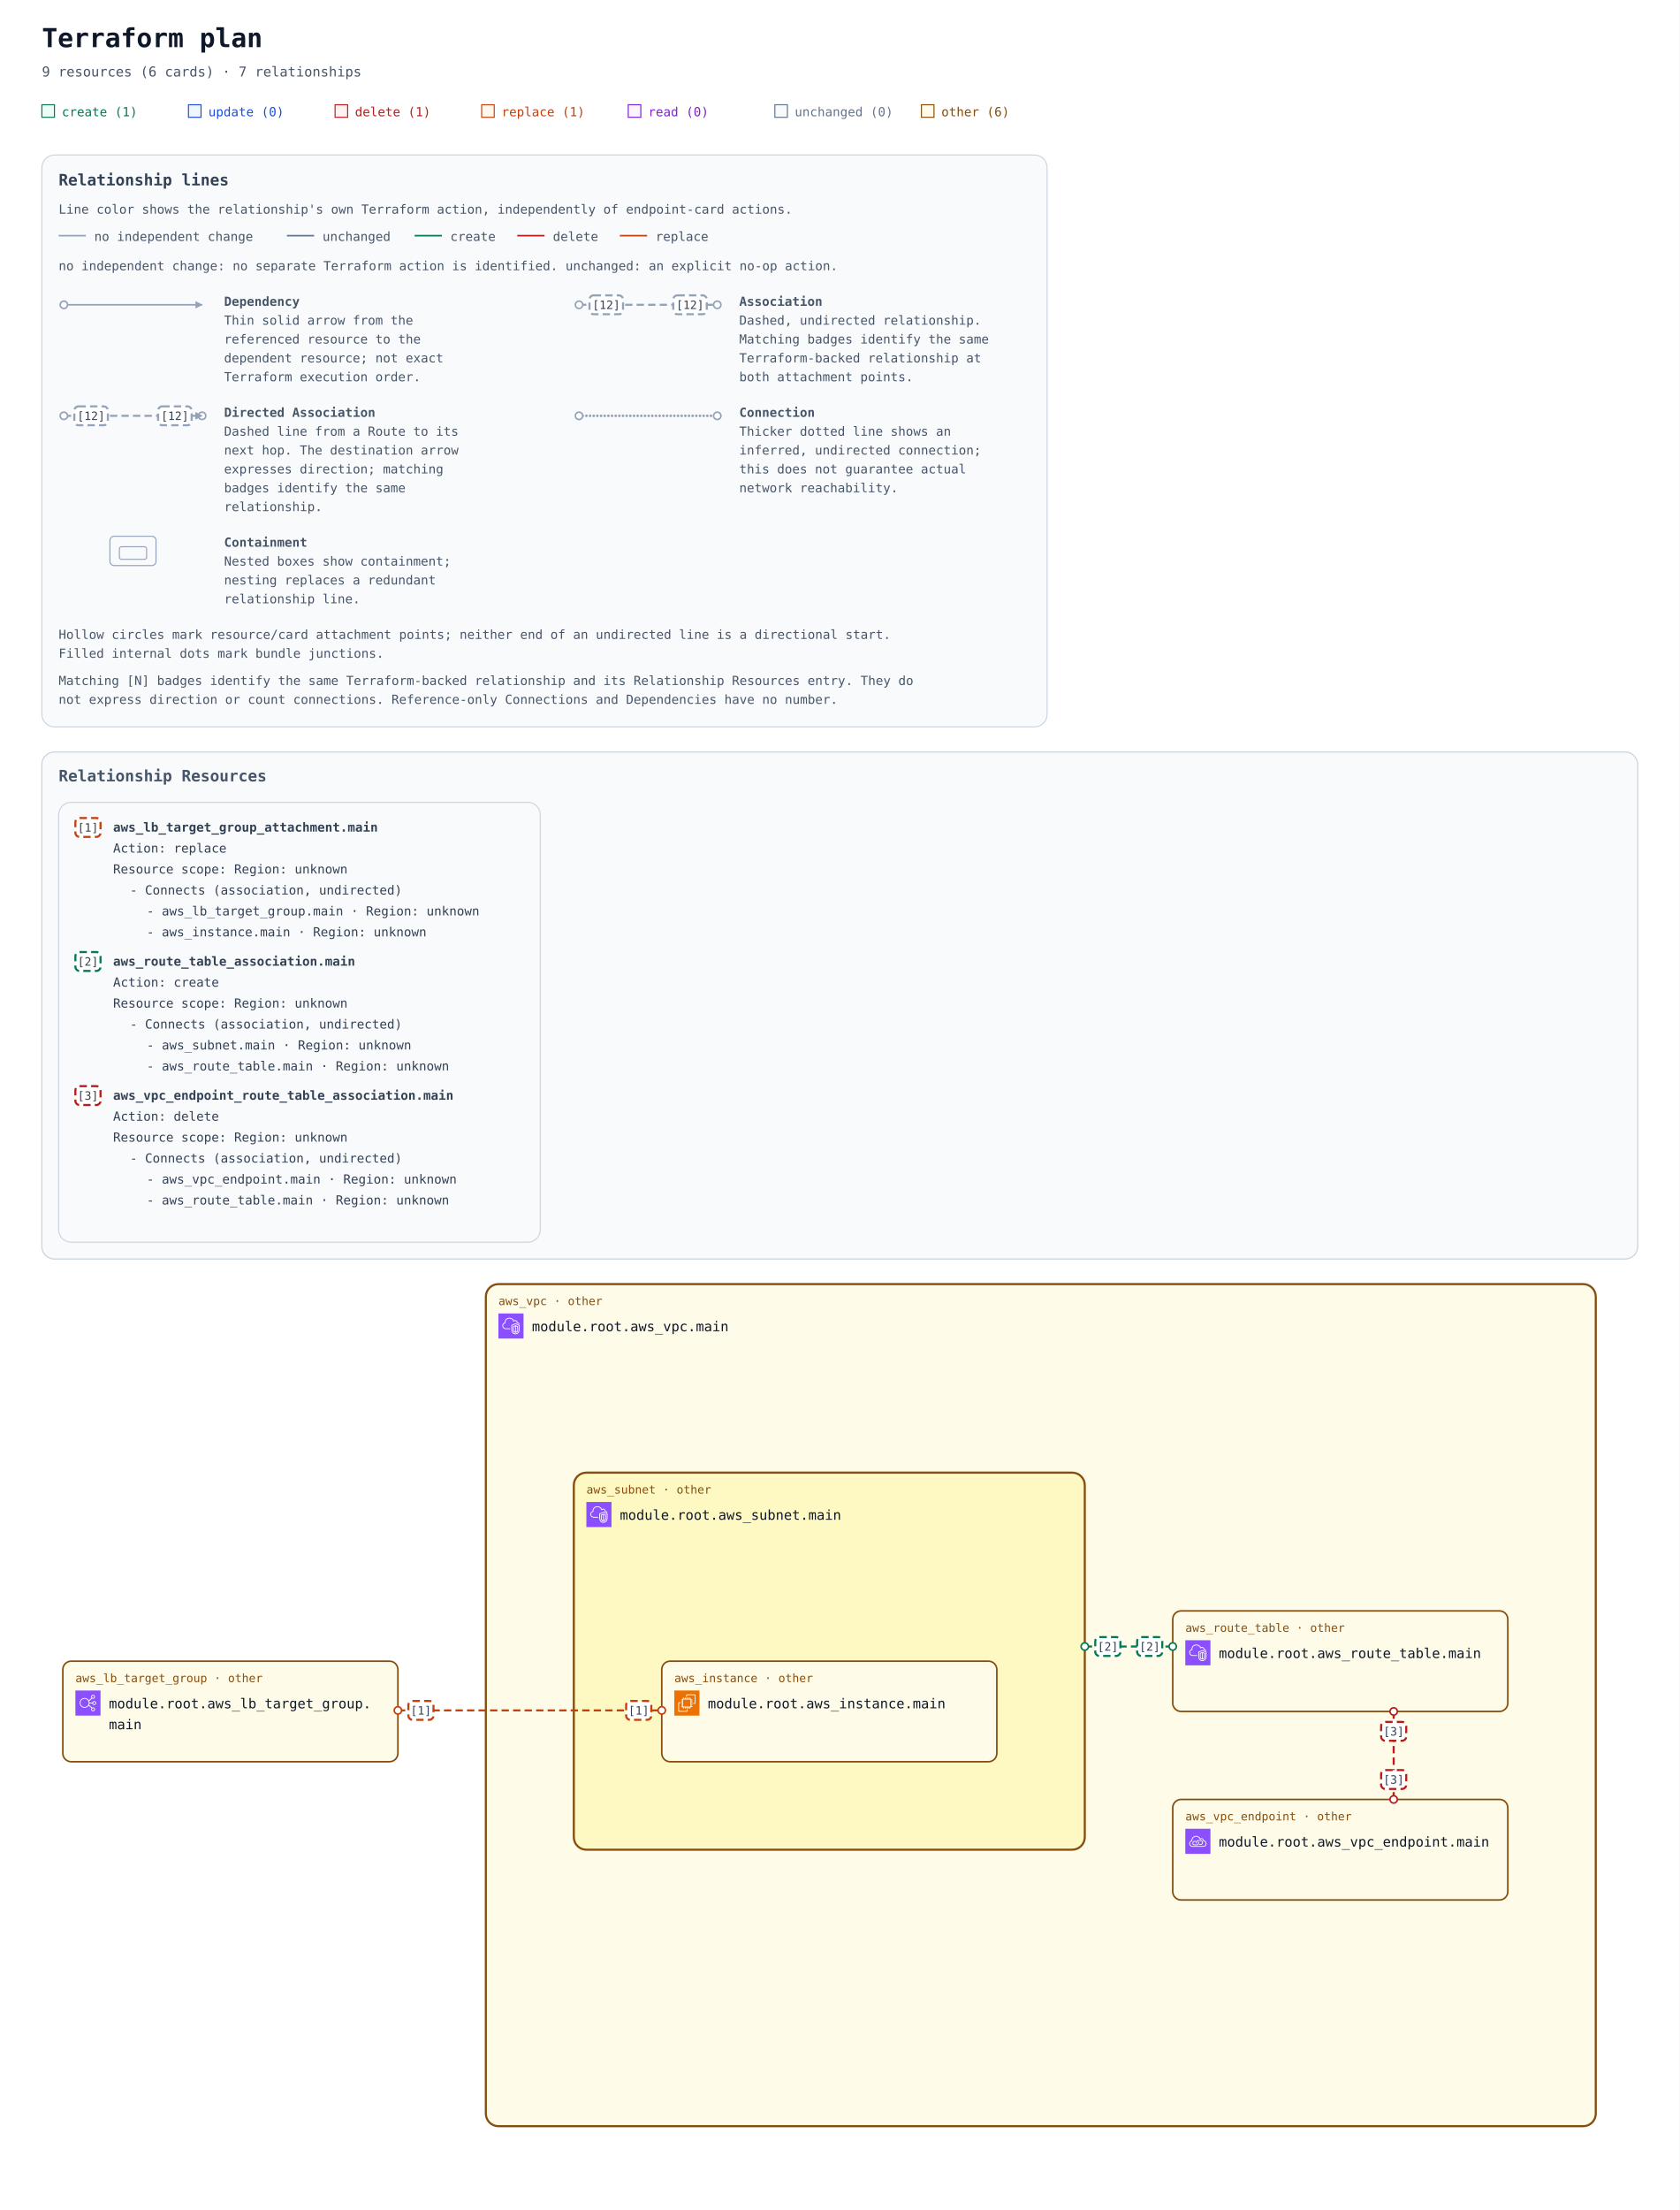
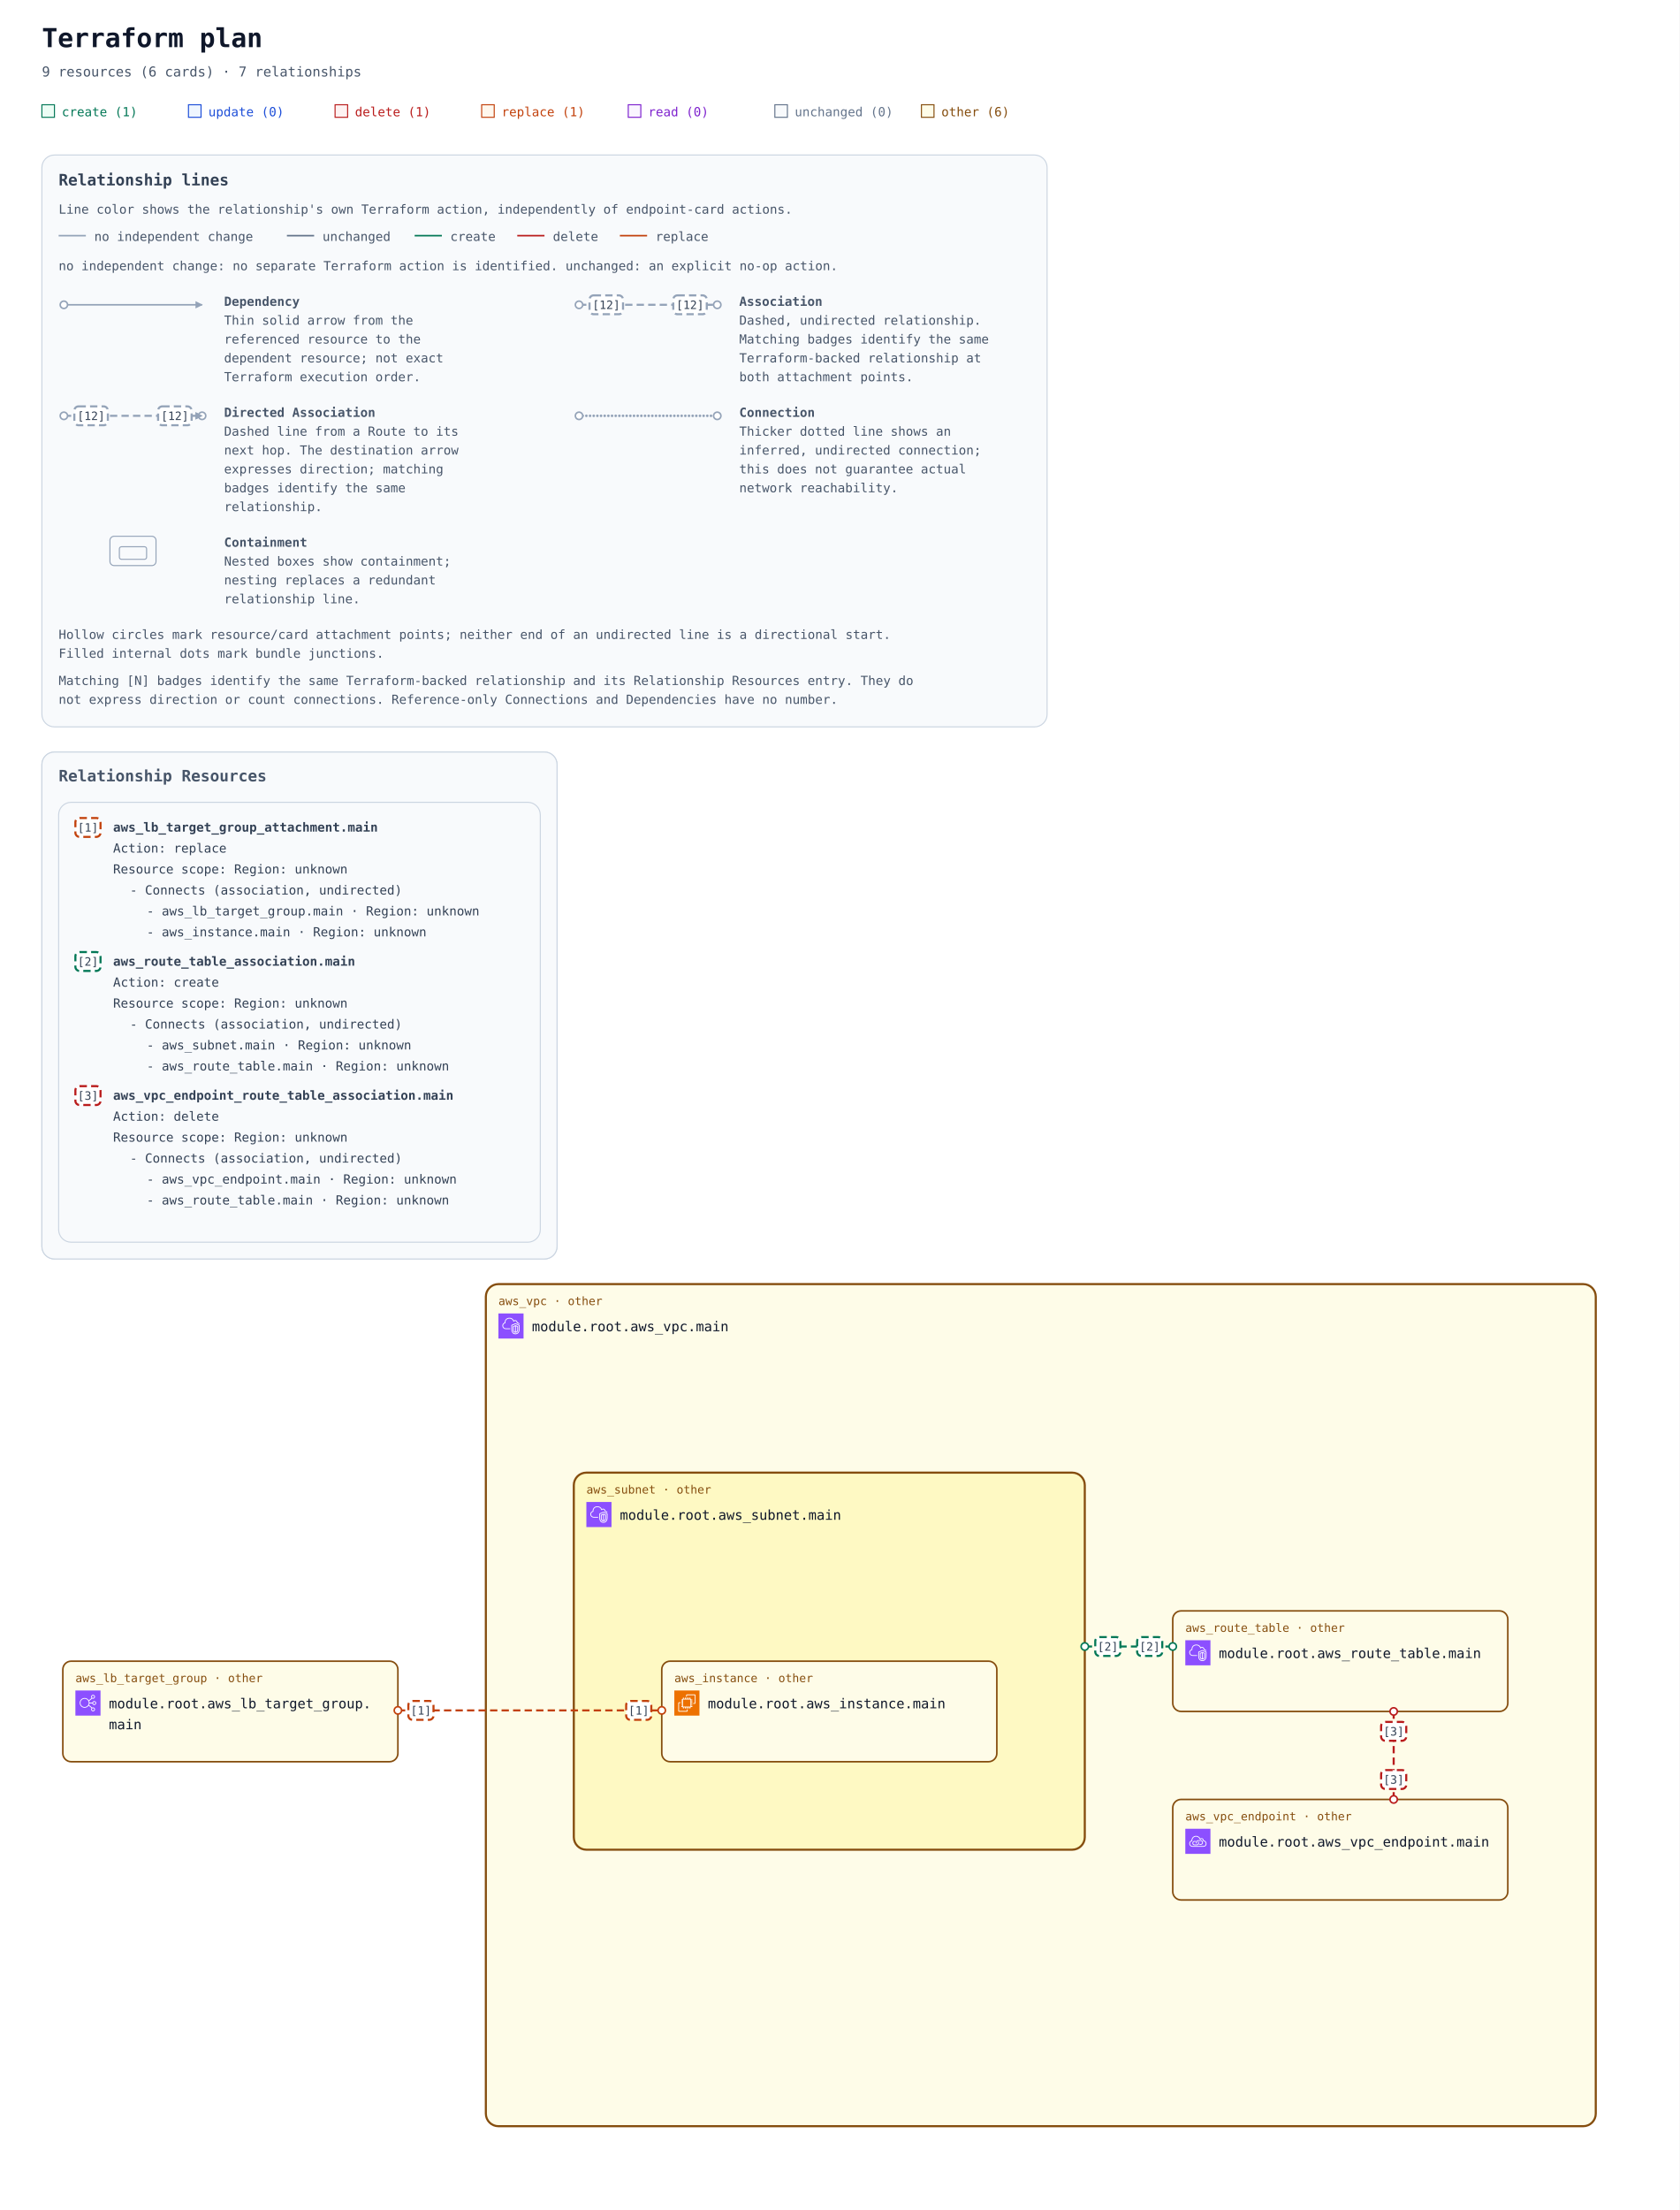
<svg xmlns="http://www.w3.org/2000/svg" width="1604" height="2110" viewBox="0 0 1604 2110" role="img" aria-labelledby="title description">
  <defs>
    <marker id="arrow" viewBox="0 0 10 10" refX="9" refY="5" markerWidth="7" markerHeight="7" markerUnits="userSpaceOnUse" orient="auto-start-reverse">
      <path d="M 0 0 L 10 5 L 0 10 z" fill="#94a3b8" />
    </marker>
    <marker id="arrow-create" viewBox="0 0 10 10" refX="9" refY="5" markerWidth="7" markerHeight="7" markerUnits="userSpaceOnUse" orient="auto-start-reverse">
      <path d="M 0 0 L 10 5 L 0 10 z" fill="#047857" />
    </marker>
    <marker id="arrow-delete" viewBox="0 0 10 10" refX="9" refY="5" markerWidth="7" markerHeight="7" markerUnits="userSpaceOnUse" orient="auto-start-reverse">
      <path d="M 0 0 L 10 5 L 0 10 z" fill="#b91c1c" />
    </marker>
    <marker id="arrow-replace" viewBox="0 0 10 10" refX="9" refY="5" markerWidth="7" markerHeight="7" markerUnits="userSpaceOnUse" orient="auto-start-reverse">
      <path d="M 0 0 L 10 5 L 0 10 z" fill="#c2410c" />
    </marker>
    <symbol id="planorama-icon-aws-ec2" viewBox="0 0 64 64">
      <g>
        <g id="planorama-icon-aws-ec2-local-49636f6e2d4172636869746563747572652f34382f417263685f416d617a6f6e2d4543325f3438" stroke="none" stroke-width="1" fill="none" fill-rule="evenodd">
          <g id="planorama-icon-aws-ec2-local-49636f6e2d4172636869746563747572652d42472f34382f436f6d70757465" fill="#ED7100">
            <rect id="planorama-icon-aws-ec2-local-52656374616e676c65" x="0" y="0" width="64" height="64" />
          </g>
          <path d="M22,41 L41,41 L41,23 L22,23 L22,41 Z M43,23 L46,23 L46,25 L43,25 L43,27 L46,27 L46,29 L43,29 L43,31 L46,31 L46,33 L43,33 L43,36 L46,36 L46,38 L43,38 L43,40 L46,40 L46,42 L42.863,42 C42.608,42.587 42.023,43 41.344,43 L41,43 L41,46 L39,46 L39,43 L37,43 L37,46 L35,46 L35,43 L33,43 L33,46 L31,46 L31,43 L29,43 L29,46 L27,46 L27,43 L24,43 L24,46 L22,46 L22,43 L21.656,43 C20.977,43 20.392,42.587 20.137,42 L18,42 L18,40 L20,40 L20,38 L18,38 L18,36 L20,36 L20,33 L18,33 L18,31 L20,31 L20,29 L18,29 L18,27 L20,27 L20,25 L18,25 L18,23 L20,23 L20,22.656 C20,21.743 20.743,21 21.656,21 L22,21 L22,18 L24,18 L24,21 L27,21 L27,18 L29,18 L29,21 L31,21 L31,18 L33,18 L33,21 L35,21 L35,18 L37,18 L37,21 L39,21 L39,18 L41,18 L41,21 L41.344,21 C42.257,21 43,21.743 43,22.656 L43,23 Z M32,52 L12,52 L12,32 L16,32 L16,30 L11.843,30 C10.826,30 10,30.827 10,31.843 L10,52.157 C10,53.173 10.826,54 11.843,54 L32.157,54 C33.174,54 34,53.173 34,52.157 L34,48 L32,48 L32,52 Z M54,11.843 L54,32.157 C54,33.173 53.174,34 52.157,34 L48,34 L48,32 L52,32 L52,12 L32,12 L32,16 L30,16 L30,11.843 C30,10.827 30.826,10 31.843,10 L52.157,10 C53.174,10 54,10.827 54,11.843 L54,11.843 Z" id="planorama-icon-aws-ec2-local-416d617a6f6e2d4543325f49636f6e5f34385f5371756964" fill="#FFFFFF" />
        </g>
      </g>
    </symbol>
    <symbol id="planorama-icon-aws-elb" viewBox="0 0 64 64">
      <g>
        <g id="planorama-icon-aws-elb-local-49636f6e2d4172636869746563747572652f34382f417263685f456c61737469632d4c6f61642d42616c616e63696e675f3438" stroke="none" stroke-width="1" fill="none" fill-rule="evenodd">
          <g id="planorama-icon-aws-elb-local-49636f6e2d4172636869746563747572652d42472f34382f4e6574776f726b696e672d436f6e74656e742d44656c6976657279" fill="#8C4FFF">
            <rect id="planorama-icon-aws-elb-local-52656374616e676c65" x="0" y="0" width="64" height="64" />
          </g>
          <path d="M23.5,42 C17.71,42 13,37.29 13,31.5 C13,25.71 17.71,21 23.5,21 C29.29,21 34,25.71 34,31.5 C34,37.29 29.29,42 23.5,42 M48,48 C48,49.654 46.654,51 45,51 C43.346,51 42,49.654 42,48 C42,46.346 43.346,45 45,45 C46.654,45 48,46.346 48,48 M45,13 C46.654,13 48,14.346 48,16 C48,17.654 46.654,19 45,19 C43.346,19 42,17.654 42,16 C42,14.346 43.346,13 45,13 M48,29 C49.654,29 51,30.346 51,32 C51,33.654 49.654,35 48,35 C46.346,35 45,33.654 45,32 C45,30.346 46.346,29 48,29 M35.901,33 L43.102,33 C43.565,35.279 45.586,37 48,37 C50.757,37 53,34.757 53,32 C53,29.243 50.757,27 48,27 C45.586,27 43.565,28.721 43.102,31 L35.975,31 C35.916,29.541 35.614,28.146 35.096,26.856 L42.799,20.467 C43.466,20.797 44.206,21 45,21 C47.757,21 50,18.757 50,16 C50,13.243 47.757,11 45,11 C42.243,11 40,13.243 40,16 C40,17.224 40.459,18.331 41.191,19.201 L34.172,25.024 C31.977,21.42 28.021,19 23.5,19 C16.607,19 11,24.607 11,31.5 C11,38.393 16.607,44 23.5,44 C27.743,44 31.493,41.871 33.754,38.629 L41.191,44.799 C40.459,45.669 40,46.776 40,48 C40,50.757 42.243,53 45,53 C47.757,53 50,50.757 50,48 C50,45.243 47.757,43 45,43 C44.206,43 43.466,43.203 42.799,43.533 L34.77,36.873 C35.344,35.673 35.736,34.373 35.901,33" id="planorama-icon-aws-elb-local-456c61737469632d4c6f61642d42616c616e63696e675f49636f6e5f34385f5371756964" fill="#FFFFFF" />
        </g>
      </g>
    </symbol>
    <symbol id="planorama-icon-aws-endpoint" viewBox="0 0 64 64">
      <g>
        <g id="planorama-icon-aws-endpoint-local-49636f6e2d4172636869746563747572652f34382f417263685f4157532d507269766174654c696e6b5f3438" stroke="none" stroke-width="1" fill="none" fill-rule="evenodd">
          <g id="planorama-icon-aws-endpoint-local-49636f6e2d4172636869746563747572652d42472f34382f4e6574776f726b696e672d436f6e74656e742d44656c6976657279" fill="#8C4FFF">
            <rect id="planorama-icon-aws-endpoint-local-52656374616e676c65" x="0" y="0" width="64" height="64" />
          </g>
          <path d="M33.522,32.737 C34.475,33.796 35,35.13 35,36.495 C35,39.698 32.756,42.021 29.667,42.021 L23.444,42.021 C20.34,42.021 18,39.646 18,36.495 C18,33.358 20.29,31.08 23.444,31.08 L26.555,31.08 L26.555,33.069 L23.444,33.069 C21.416,33.069 20,34.478 20,36.495 C20,38.544 21.448,40.032 23.444,40.032 L29.667,40.032 C31.629,40.032 33,38.578 33,36.495 C33,35.621 32.656,34.757 32.032,34.064 L33.522,32.737 Z M45,35.059 C45,38.795 41.949,41.027 39,41.027 L35.888,41.027 L35.888,39.037 L39,39.037 C40.965,39.037 43,37.549 43,35.059 C43,32.568 40.965,31.08 39,31.08 L32.777,31.08 C30.764,31.08 29,32.887 29,34.948 C29,35.477 29.364,36.101 29.684,36.652 L29.754,36.772 L28.022,37.766 L27.955,37.65 C27.529,36.921 27,36.013 27,34.948 C27,31.828 29.699,29.091 32.777,29.091 L39,29.091 C41.949,29.091 45,31.323 45,35.059 L45,35.059 Z M45.439,44.011 L18.561,44.011 C15.017,44.008 12.202,41.503 12.012,38.185 C12.003,38.033 12,37.877 12,37.717 C12,33.468 15.059,32.034 16.938,31.555 C16.957,31.552 16.974,31.549 16.993,31.544 C17.494,31.431 17.828,30.958 17.763,30.45 C17.716,30.074 17.692,29.687 17.692,29.297 C17.692,25.826 20.19,22.09 23.379,20.792 C28.927,18.533 32.859,21.501 34.292,22.881 C35.455,24.003 36.363,25.438 36.991,27.146 C37.117,27.487 37.418,27.733 37.78,27.788 C38.146,27.84 38.502,27.697 38.725,27.409 C39.624,26.239 41.075,25.748 42.429,26.158 C44.041,26.647 45.043,28.23 45.18,30.501 C45.208,30.952 45.536,31.328 45.981,31.416 C49.974,32.218 52,34.358 52,37.78 C52,43.201 47.889,44.011 45.439,44.011 L45.439,44.011 Z M47.102,29.63 C46.726,26.912 45.233,24.929 43.013,24.256 C41.369,23.756 39.637,24.08 38.281,25.076 C37.602,23.679 36.732,22.464 35.684,21.454 C32.113,18.009 27.23,17.074 22.622,18.951 C18.671,20.56 15.692,25.008 15.692,29.297 C15.692,29.481 15.697,29.664 15.705,29.846 C13.517,30.581 10,32.566 10,37.717 C10,37.916 10.005,38.109 10.016,38.297 C10.265,42.684 13.938,45.996 18.56,46 L45.439,46 C47.447,46 54,45.407 54,37.78 C54,33.625 51.558,30.754 47.102,29.63 L47.102,29.63 Z" id="planorama-icon-aws-endpoint-local-4157532d507269766174654c696e6b5f49636f6e5f34385f5371756964" fill="#FFFFFF" />
        </g>
      </g>
    </symbol>
    <symbol id="planorama-icon-aws-vpc" viewBox="0 0 64 64">
      <g>
        <g id="planorama-icon-aws-vpc-local-49636f6e2d4172636869746563747572652f34382f417263685f416d617a6f6e2d5669727475616c2d507269766174652d436c6f75645f3438" stroke="none" stroke-width="1" fill="none" fill-rule="evenodd">
          <g id="planorama-icon-aws-vpc-local-49636f6e2d4172636869746563747572652d42472f34382f4e6574776f726b696e672d436f6e74656e742d44656c6976657279" fill="#8C4FFF">
            <rect id="planorama-icon-aws-vpc-local-52656374616e676c65" x="0" y="0" width="64" height="64" />
          </g>
          <path d="M48,33.977 L44.499,32.508 L44.499,46.878 C47.906,46.147 47.998,42.181 48,41.995 L48,33.977 Z M42.499,46.923 L42.499,32.508 L39,33.977 L39,42.004 C39.008,42.466 39.183,46.339 42.499,46.923 L42.499,46.923 Z M43.112,30.082 C43.358,29.977 43.638,29.978 43.886,30.081 L49.387,32.39 C49.759,32.546 50,32.909 50,33.312 L50,42.004 C49.978,44.431 48.562,49.004 43.37,49.004 C38.393,49.004 37.026,44.432 37,42.015 L37,33.312 C37,32.909 37.241,32.546 37.613,32.39 L43.112,30.082 Z M52,30.792 L43.492,27.092 L35,30.668 L35,41.025 C34.999,41.09 34.963,46.009 37.807,48.894 C39.187,50.294 41.059,51.004 43.37,51.004 C51.808,51.004 51.996,41.425 52,41.018 L52,30.792 Z M54,30.136 L54,41.025 C53.973,45.173 51.716,53.004 43.37,53.004 C40.498,53.004 38.145,52.09 36.373,50.288 C32.941,46.797 32.996,41.243 33,41.008 L33,30.004 C33,29.602 33.241,29.238 33.612,29.082 L43.111,25.082 C43.363,24.976 43.647,24.978 43.897,25.087 L53.398,29.219 C53.764,29.378 54,29.738 54,30.136 L54,30.136 Z M19,38.004 L30,38.004 L30,40.004 L19,40.004 C14.216,40.004 10.271,36.483 10.02,31.988 C10.002,31.813 10,31.599 10,31.385 C10,26.086 13.654,24.038 15.919,23.278 C15.902,23.063 15.891,22.843 15.891,22.626 C15.891,18.039 18.658,13.701 22.621,12.079 C27.58,10.049 33.235,10.937 36.695,14.285 C37.718,15.282 38.604,16.596 39.343,18.206 C40.299,17.422 41.392,17.004 42.523,17.004 C45.234,17.004 48.281,19.296 48.9,23.062 C51.069,23.344 52.936,24.639 53.896,26.582 L52.104,27.469 C51.34,25.925 49.806,25.004 48,25.004 C47.471,25.004 47.033,24.591 47.002,24.063 C46.807,20.762 44.275,19.004 42.523,19.004 C41.55,19.004 40.582,19.574 39.797,20.608 C39.575,20.899 39.215,21.048 38.852,20.993 C38.49,20.938 38.187,20.691 38.062,20.348 C37.327,18.346 36.398,16.789 35.302,15.72 C32.406,12.917 27.615,12.196 23.379,13.93 C19.775,15.405 17.891,19.421 17.891,22.626 C17.891,23.026 17.947,23.503 17.993,23.886 C18.053,24.386 17.73,24.853 17.24,24.975 C15.283,25.459 12,26.937 12,31.385 C12,31.535 11.998,31.685 12.013,31.836 C12.209,35.312 15.276,38.004 19,38.004 L19,38.004 Z" id="planorama-icon-aws-vpc-local-416d617a6f6e2d5669727475616c2d507269766174652d436c6f75645f49636f6e5f34385f5371756964" fill="#FFFFFF" />
        </g>
      </g>
    </symbol>
    <mask id="container-occlusion-0" maskUnits="userSpaceOnUse" maskContentUnits="userSpaceOnUse" x="0" y="0" width="1604" height="1044" style="mask-type:luminance">
      <rect width="1604" height="1044" fill="white" />
      <rect x="546" y="338" width="492" height="364" rx="14" fill="black" />
    </mask>
  </defs>
  <rect width="100%" height="100%" fill="#ffffff" />
  <g font-family="ui-monospace, SFMono-Regular, Consolas, monospace">
    <text x="40" y="45" font-size="25" font-weight="700" fill="#0f172a">Terraform plan</text>
    <text x="40" y="73" font-size="13" fill="#475569">9 resources (6 cards) · 7 relationships</text>
    <rect x="40" y="100" width="12" height="12" fill="#ecfdf5" stroke="#047857" />
    <text x="59" y="111" font-size="12" fill="#047857">create (1)</text>
    <rect x="180" y="100" width="12" height="12" fill="#eff6ff" stroke="#1d4ed8" />
    <text x="199" y="111" font-size="12" fill="#1d4ed8">update (0)</text>
    <rect x="320" y="100" width="12" height="12" fill="#fef2f2" stroke="#b91c1c" />
    <text x="339" y="111" font-size="12" fill="#b91c1c">delete (1)</text>
    <rect x="460" y="100" width="12" height="12" fill="#fff7ed" stroke="#c2410c" />
    <text x="479" y="111" font-size="12" fill="#c2410c">replace (1)</text>
    <rect x="600" y="100" width="12" height="12" fill="#faf5ff" stroke="#7e22ce" />
    <text x="619" y="111" font-size="12" fill="#7e22ce">read (0)</text>
    <rect x="740" y="100" width="12" height="12" fill="#f8fafc" stroke="#64748b" />
    <text x="759" y="111" font-size="12" fill="#64748b">unchanged (0)</text>
    <rect x="880" y="100" width="12" height="12" fill="#fefce8" stroke="#854d0e" />
    <text x="899" y="111" font-size="12" fill="#854d0e">other (6)</text>
    <g id="relationship-legend" font-size="12" fill="#475569" transform="translate(40 148)">
      <rect width="960" height="546" rx="12" fill="#f8fafc" stroke="#cbd5e1" />
      <text x="16" y="29" font-size="15" font-weight="700" fill="#334155">Relationship lines</text>
      <text x="16" y="56">Line color shows the relationship's own Terraform action, independently of endpoint-card actions.</text>
      <path data-legend-action="none" d="M 16 77 H 42" fill="none" stroke="#94a3b8" stroke-width="1.5" />
      <text x="50" y="82">no independent change</text>
      <path data-legend-action="unchanged" d="M 234 77 H 260" fill="none" stroke="#64748b" stroke-width="1.5" />
      <text x="268" y="82">unchanged</text>
      <path data-legend-action="create" d="M 356 77 H 382" fill="none" stroke="#047857" stroke-width="1.5" />
      <text x="390" y="82">create</text>
      <path data-legend-action="delete" d="M 454 77 H 480" fill="none" stroke="#b91c1c" stroke-width="1.5" />
      <text x="488" y="82">delete</text>
      <path data-legend-action="replace" d="M 552 77 H 578" fill="none" stroke="#c2410c" stroke-width="1.5" />
      <text x="586" y="82">replace</text>
      <text x="16" y="110">no independent change: no separate Terraform action is identified. unchanged: an explicit no-op action.</text>
      <g data-legend-entry="dependency" transform="translate(0 132)">
        <g data-legend-sample="dependency">
          <path data-legend-kind="dependency" data-directionality="directed" d="M 21 11 H 153" fill="none" stroke="#94a3b8" stroke-width="1.5" marker-end="url(#arrow)" />
          <circle data-legend-endpoint="source" cx="21" cy="11" r="3.5" fill="#ffffff" stroke="#94a3b8" stroke-width="1.5" />
        </g>
        <text x="174" y="12" font-weight="700">Dependency</text>
        <text x="174" y="30">Thin solid arrow from the</text>
        <text x="174" y="48">referenced resource to the</text>
        <text x="174" y="66">dependent resource; not exact</text>
        <text x="174" y="84">Terraform execution order.</text>
      </g>
      <g data-legend-entry="association" transform="translate(492 132)">
        <g data-legend-sample="association">
          <path data-legend-kind="association" data-directionality="undirected" d="M 21 11 H 153" fill="none" stroke="#94a3b8" stroke-width="2" stroke-dasharray="7 4" />
          <circle data-legend-endpoint="source" cx="21" cy="11" r="3.5" fill="#ffffff" stroke="#94a3b8" stroke-width="1.5" />
          <circle data-legend-endpoint="target" cx="153" cy="11" r="3.5" fill="#ffffff" stroke="#94a3b8" stroke-width="1.5" />
          <g data-legend-badge="source">
            <rect x="31" y="2" width="32" height="18" rx="4" fill="#ffffff" stroke="#94a3b8" stroke-width="2" stroke-dasharray="7 4" />
            <text x="47" y="15" text-anchor="middle" font-size="11" fill="#334155">[12]</text>
          </g>
          <g data-legend-badge="target">
            <rect x="111" y="2" width="32" height="18" rx="4" fill="#ffffff" stroke="#94a3b8" stroke-width="2" stroke-dasharray="7 4" />
            <text x="127" y="15" text-anchor="middle" font-size="11" fill="#334155">[12]</text>
          </g>
        </g>
        <text x="174" y="12" font-weight="700">Association</text>
        <text x="174" y="30">Dashed, undirected relationship.</text>
        <text x="174" y="48">Matching badges identify the same</text>
        <text x="174" y="66">Terraform-backed relationship at</text>
        <text x="174" y="84">both attachment points.</text>
      </g>
      <g data-legend-entry="directed-association" transform="translate(0 238)">
        <g data-legend-sample="directed-association">
          <path data-legend-kind="directed-association" data-directionality="directed" d="M 21 11 H 153" fill="none" stroke="#94a3b8" stroke-width="2" stroke-dasharray="7 4" marker-end="url(#arrow)" />
          <circle data-legend-endpoint="source" cx="21" cy="11" r="3.5" fill="#ffffff" stroke="#94a3b8" stroke-width="1.5" />
          <circle data-legend-endpoint="target" cx="153" cy="11" r="3.5" fill="#ffffff" stroke="#94a3b8" stroke-width="1.5" />
          <path data-legend-arrow="true" d="M 146.7 7.5 L 153.7 11 L 146.7 14.5 Z" fill="#94a3b8" />
          <g data-legend-badge="source">
            <rect x="31" y="2" width="32" height="18" rx="4" fill="#ffffff" stroke="#94a3b8" stroke-width="2" stroke-dasharray="7 4" />
            <text x="47" y="15" text-anchor="middle" font-size="11" fill="#334155">[12]</text>
          </g>
          <g data-legend-badge="target">
            <rect x="111" y="2" width="32" height="18" rx="4" fill="#ffffff" stroke="#94a3b8" stroke-width="2" stroke-dasharray="7 4" />
            <text x="127" y="15" text-anchor="middle" font-size="11" fill="#334155">[12]</text>
          </g>
        </g>
        <text x="174" y="12" font-weight="700">Directed Association</text>
        <text x="174" y="30">Dashed line from a Route to its</text>
        <text x="174" y="48">next hop. The destination arrow</text>
        <text x="174" y="66">expresses direction; matching</text>
        <text x="174" y="84">badges identify the same</text>
        <text x="174" y="102">relationship.</text>
      </g>
      <g data-legend-entry="connection" transform="translate(492 238)">
        <g data-legend-sample="connection">
          <path data-legend-kind="connection" data-directionality="undirected" d="M 21 11 H 153" fill="none" stroke="#94a3b8" stroke-width="2.5" stroke-dasharray="0 3.5" stroke-linecap="round" />
          <circle data-legend-endpoint="source" cx="21" cy="11" r="3.5" fill="#ffffff" stroke="#94a3b8" stroke-width="1.5" />
          <circle data-legend-endpoint="target" cx="153" cy="11" r="3.5" fill="#ffffff" stroke="#94a3b8" stroke-width="1.5" />
        </g>
        <text x="174" y="12" font-weight="700">Connection</text>
        <text x="174" y="30">Thicker dotted line shows an</text>
        <text x="174" y="48">inferred, undirected connection;</text>
        <text x="174" y="66">this does not guarantee actual</text>
        <text x="174" y="84">network reachability.</text>
      </g>
      <g data-legend-entry="containment" transform="translate(0 362)">
        <g data-legend-sample="containment">
          <g data-legend-kind="containment" fill="none" stroke="#94a3b8">
            <rect x="65" y="2" width="44" height="28" rx="4" />
            <rect x="74" y="12" width="26" height="12" rx="2" />
          </g>
        </g>
        <text x="174" y="12" font-weight="700">Containment</text>
        <text x="174" y="30">Nested boxes show containment;</text>
        <text x="174" y="48">nesting replaces a redundant</text>
        <text x="174" y="66">relationship line.</text>
      </g>
      <text x="16" y="462">Hollow circles mark resource/card attachment points; neither end of an undirected line is a directional start.</text>
      <text x="16" y="480">Filled internal dots mark bundle junctions.</text>
      <text x="16" y="506">Matching [N] badges identify the same Terraform-backed relationship and its Relationship Resources entry. They do</text>
      <text x="16" y="524">not express direction or count connections. Reference-only Connections and Dependencies have no number.</text>
    </g>
    <g transform="translate(0 558)">
      <g data-annotation-area="true">
        <g data-annotation-card="true" transform="translate(40 160)">
-           <rect width="1524" height="484" rx="12" fill="#f8fafc" stroke="#cbd5e1" />
+           <rect width="492" height="484" rx="12" fill="#f8fafc" stroke="#cbd5e1" />
          <g data-annotation-section="Relationship Resources">
-             <rect width="1524" height="484" rx="12" fill="#f8fafc" stroke="#cbd5e1" />
+             <rect width="492" height="484" rx="12" fill="#f8fafc" stroke="#cbd5e1" />
            <text x="16" y="28" font-size="15" font-weight="700" fill="#475569">Relationship Resources</text>
            <g data-annotation-card="true" transform="translate(16 48)">
              <rect width="460" height="420" rx="12" fill="#f8fafc" stroke="#cbd5e1" />
              <g data-relationship-index="true">
                <g data-relationship-entry="1" id="relationship-5b5b5b226177735f6c625f7461726765745f67726f75705f6174746163686d656e742e6d61696e222c6e756c6c5d5d2c5b5b227465727261666f726d3a3631373737333566366336323566373436313732363736353734356636373732366637353730326536643631363936652d63757272656e74222c227465727261666f726d3a363137373733356636393665373337343631366536333635326536643631363936652d63757272656e74222c226173736f63696174696f6e222c22756e6469726563746564225d5d5d">
                  <a href="#relationship-5b5b5b226177735f6c625f7461726765745f67726f75705f6174746163686d656e742e6d61696e222c6e756c6c5d5d2c5b5b227465727261666f726d3a3631373737333566366336323566373436313732363736353734356636373732366637353730326536643631363936652d63757272656e74222c227465727261666f726d3a363137373733356636393665373337343631366536333635326536643631363936652d63757272656e74222c226173736f63696174696f6e222c22756e6469726563746564225d5d5d" data-relationship-select="true" aria-label="Relationship [1]: Connects (association, undirected): aws_lb_target_group.main / aws_instance.main">
                    <rect x="16" y="15" width="24" height="18" rx="4" fill="#ffffff" stroke="#c2410c" stroke-width="2" stroke-dasharray="7 4" />
                    <text x="28" y="28" text-anchor="middle" font-size="11" fill="#334155">[1]</text>
                  </a>
                  <text data-source-address="aws_lb_target_group_attachment.main" data-source-identity="terraform:6177735f6c625f7461726765745f67726f75705f6174746163686d656e742e6d61696e-current" font-size="12" font-weight="600" fill="#334155">
                    <tspan x="52" y="28" xml:space="preserve">aws_lb_target_group_attachment.main</tspan>
                  </text>
                  <text font-size="12" fill="#334155">
                    <tspan x="52" y="48" xml:space="preserve">Action: replace</tspan>
                  </text>
                  <text font-size="12" fill="#334155">
                    <tspan x="52" y="68" xml:space="preserve">Resource scope: Region: unknown</tspan>
                  </text>
                  <text font-size="12" fill="#334155">
                    <tspan x="68" y="88" xml:space="preserve">- Connects (association, undirected)</tspan>
                  </text>
                  <a href="#resource-6177735f6c625f7461726765745f67726f75702e6d61696e-current" data-relationship-endpoint="true" aria-label="- aws_lb_target_group.main · Region: unknown">
                    <text font-size="12" fill="#334155">
                      <tspan x="84" y="108" xml:space="preserve">- aws_lb_target_group.main · Region: unknown</tspan>
                    </text>
                  </a>
                  <a href="#resource-6177735f696e7374616e63652e6d61696e-current" data-relationship-endpoint="true" aria-label="- aws_instance.main · Region: unknown">
                    <text font-size="12" fill="#334155">
                      <tspan x="84" y="128" xml:space="preserve">- aws_instance.main · Region: unknown</tspan>
                    </text>
                  </a>
                </g>
                <g data-relationship-entry="2" id="relationship-5b5b5b226177735f726f7574655f7461626c655f6173736f63696174696f6e2e6d61696e222c6e756c6c5d5d2c5b5b227465727261666f726d3a3631373737333566373337353632366536353734326536643631363936652d63757272656e74222c227465727261666f726d3a363137373733356637323666373537343635356637343631363236633635326536643631363936652d63757272656e74222c226173736f63696174696f6e222c22756e6469726563746564225d5d5d">
                  <a href="#relationship-5b5b5b226177735f726f7574655f7461626c655f6173736f63696174696f6e2e6d61696e222c6e756c6c5d5d2c5b5b227465727261666f726d3a3631373737333566373337353632366536353734326536643631363936652d63757272656e74222c227465727261666f726d3a363137373733356637323666373537343635356637343631363236633635326536643631363936652d63757272656e74222c226173736f63696174696f6e222c22756e6469726563746564225d5d5d" data-relationship-select="true" aria-label="Relationship [2]: Connects (association, undirected): aws_subnet.main / aws_route_table.main">
                    <rect x="16" y="143" width="24" height="18" rx="4" fill="#ffffff" stroke="#047857" stroke-width="2" stroke-dasharray="7 4" />
                    <text x="28" y="156" text-anchor="middle" font-size="11" fill="#334155">[2]</text>
                  </a>
                  <text data-source-address="aws_route_table_association.main" data-source-identity="terraform:6177735f726f7574655f7461626c655f6173736f63696174696f6e2e6d61696e-current" font-size="12" font-weight="600" fill="#334155">
                    <tspan x="52" y="156" xml:space="preserve">aws_route_table_association.main</tspan>
                  </text>
                  <text font-size="12" fill="#334155">
                    <tspan x="52" y="176" xml:space="preserve">Action: create</tspan>
                  </text>
                  <text font-size="12" fill="#334155">
                    <tspan x="52" y="196" xml:space="preserve">Resource scope: Region: unknown</tspan>
                  </text>
                  <text font-size="12" fill="#334155">
                    <tspan x="68" y="216" xml:space="preserve">- Connects (association, undirected)</tspan>
                  </text>
                  <a href="#resource-6177735f7375626e65742e6d61696e-current" data-relationship-endpoint="true" aria-label="- aws_subnet.main · Region: unknown">
                    <text font-size="12" fill="#334155">
                      <tspan x="84" y="236" xml:space="preserve">- aws_subnet.main · Region: unknown</tspan>
                    </text>
                  </a>
                  <a href="#resource-6177735f726f7574655f7461626c652e6d61696e-current" data-relationship-endpoint="true" aria-label="- aws_route_table.main · Region: unknown">
                    <text font-size="12" fill="#334155">
                      <tspan x="84" y="256" xml:space="preserve">- aws_route_table.main · Region: unknown</tspan>
                    </text>
                  </a>
                </g>
                <g data-relationship-entry="3" id="relationship-5b5b5b226177735f7670635f656e64706f696e745f726f7574655f7461626c655f6173736f63696174696f6e2e6d61696e222c6e756c6c5d5d2c5b5b227465727261666f726d3a3631373737333566373637303633356636353665363437303666363936653734326536643631363936652d63757272656e74222c227465727261666f726d3a363137373733356637323666373537343635356637343631363236633635326536643631363936652d63757272656e74222c226173736f63696174696f6e222c22756e6469726563746564225d5d5d">
                  <a href="#relationship-5b5b5b226177735f7670635f656e64706f696e745f726f7574655f7461626c655f6173736f63696174696f6e2e6d61696e222c6e756c6c5d5d2c5b5b227465727261666f726d3a3631373737333566373637303633356636353665363437303666363936653734326536643631363936652d63757272656e74222c227465727261666f726d3a363137373733356637323666373537343635356637343631363236633635326536643631363936652d63757272656e74222c226173736f63696174696f6e222c22756e6469726563746564225d5d5d" data-relationship-select="true" aria-label="Relationship [3]: Connects (association, undirected): aws_vpc_endpoint.main / aws_route_table.main">
                    <rect x="16" y="271" width="24" height="18" rx="4" fill="#ffffff" stroke="#b91c1c" stroke-width="2" stroke-dasharray="7 4" />
                    <text x="28" y="284" text-anchor="middle" font-size="11" fill="#334155">[3]</text>
                  </a>
                  <text data-source-address="aws_vpc_endpoint_route_table_association.main" data-source-identity="terraform:6177735f7670635f656e64706f696e745f726f7574655f7461626c655f6173736f63696174696f6e2e6d61696e-current" font-size="12" font-weight="600" fill="#334155">
                    <tspan x="52" y="284" xml:space="preserve">aws_vpc_endpoint_route_table_association.main</tspan>
                  </text>
                  <text font-size="12" fill="#334155">
                    <tspan x="52" y="304" xml:space="preserve">Action: delete</tspan>
                  </text>
                  <text font-size="12" fill="#334155">
                    <tspan x="52" y="324" xml:space="preserve">Resource scope: Region: unknown</tspan>
                  </text>
                  <text font-size="12" fill="#334155">
                    <tspan x="68" y="344" xml:space="preserve">- Connects (association, undirected)</tspan>
                  </text>
                  <a href="#resource-6177735f7670635f656e64706f696e742e6d61696e-current" data-relationship-endpoint="true" aria-label="- aws_vpc_endpoint.main · Region: unknown">
                    <text font-size="12" fill="#334155">
                      <tspan x="84" y="364" xml:space="preserve">- aws_vpc_endpoint.main · Region: unknown</tspan>
                    </text>
                  </a>
                  <a href="#resource-6177735f726f7574655f7461626c652e6d61696e-current" data-relationship-endpoint="true" aria-label="- aws_route_table.main · Region: unknown">
                    <text font-size="12" fill="#334155">
                      <tspan x="84" y="384" xml:space="preserve">- aws_route_table.main · Region: unknown</tspan>
                    </text>
                  </a>
                </g>
              </g>
            </g>
          </g>
        </g>
      </g>
      <g data-architecture="true" transform="translate(0 508)">
        <g data-container="resource-6177735f7670632e6d61696e-current">
          <rect x="464" y="160" width="1060" height="804" rx="12" fill="#fefce8" stroke="#854d0e" stroke-width="2" data-mode="managed" />
        </g>
        <g data-container="resource-6177735f7375626e65742e6d61696e-current">
          <rect x="548" y="340" width="488" height="360" rx="12" fill="#fef9c3" stroke="#854d0e" stroke-width="2" data-mode="managed" />
        </g>
        <path d="M 380 567 L 632 567 " data-edge-kind="association" data-relationship-ids="relationship-5b5b5b226177735f6c625f7461726765745f67726f75705f6174746163686d656e742e6d61696e222c6e756c6c5d5d2c5b5b227465727261666f726d3a3631373737333566366336323566373436313732363736353734356636373732366637353730326536643631363936652d63757272656e74222c227465727261666f726d3a363137373733356636393665373337343631366536333635326536643631363936652d63757272656e74222c226173736f63696174696f6e222c22756e6469726563746564225d5d5d" data-directionality="undirected" data-source="resource-6177735f6c625f7461726765745f67726f75702e6d61696e-current" data-target="resource-6177735f696e7374616e63652e6d61696e-current" fill="none" stroke="#c2410c" stroke-width="2" stroke-dasharray="7 4" stroke-linejoin="round" />
        <g data-edge-kind="containment" data-source="resource-6177735f7375626e65742e6d61696e-current" data-target="resource-6177735f696e7374616e63652e6d61696e-current" />
        <path d="M 1036 506 L 1120 506 " data-edge-kind="association" data-relationship-ids="relationship-5b5b5b226177735f726f7574655f7461626c655f6173736f63696174696f6e2e6d61696e222c6e756c6c5d5d2c5b5b227465727261666f726d3a3631373737333566373337353632366536353734326536643631363936652d63757272656e74222c227465727261666f726d3a363137373733356637323666373537343635356637343631363236633635326536643631363936652d63757272656e74222c226173736f63696174696f6e222c22756e6469726563746564225d5d5d" data-directionality="undirected" data-source="resource-6177735f7375626e65742e6d61696e-current" data-target="resource-6177735f726f7574655f7461626c652e6d61696e-current" fill="none" stroke="#047857" stroke-width="2" stroke-dasharray="7 4" stroke-linejoin="round" />
        <g data-edge-kind="containment" data-source="resource-6177735f7670632e6d61696e-current" data-target="resource-6177735f726f7574655f7461626c652e6d61696e-current" />
        <g data-edge-kind="containment" data-source="resource-6177735f7670632e6d61696e-current" data-target="resource-6177735f7375626e65742e6d61696e-current" />
        <g data-edge-kind="containment" data-source="resource-6177735f7670632e6d61696e-current" data-target="resource-6177735f7670635f656e64706f696e742e6d61696e-current" />
        <path d="M 1331 652 L 1331 568 " data-edge-kind="association" data-relationship-ids="relationship-5b5b5b226177735f7670635f656e64706f696e745f726f7574655f7461626c655f6173736f63696174696f6e2e6d61696e222c6e756c6c5d5d2c5b5b227465727261666f726d3a3631373737333566373637303633356636353665363437303666363936653734326536643631363936652d63757272656e74222c227465727261666f726d3a363137373733356637323666373537343635356637343631363236633635326536643631363936652d63757272656e74222c226173736f63696174696f6e222c22756e6469726563746564225d5d5d" data-directionality="undirected" data-source="resource-6177735f7670635f656e64706f696e742e6d61696e-current" data-target="resource-6177735f726f7574655f7461626c652e6d61696e-current" fill="none" stroke="#b91c1c" stroke-width="2" stroke-dasharray="7 4" stroke-linejoin="round" mask="url(#container-occlusion-0)" />
        <g id="resource-6177735f696e7374616e63652e6d61696e-current" data-architecture-id="terraform:6177735f696e7374616e63652e6d61696e-current" data-qualified-address="module.root.aws_instance.main" data-terraform-address="aws_instance.main">
          <rect x="632" y="520" width="320" height="96" rx="8" fill="#fefce8" stroke="#854d0e" stroke-width="1.5" data-mode="managed" />
          <text x="644" y="540" font-size="11" fill="#854d0e">aws_instance · other</text>
          <use href="#planorama-icon-aws-ec2" x="644" y="548" width="24" height="24" aria-hidden="true" />
          <text x="676" y="565" font-size="13" fill="#0f172a" xml:space="preserve">module.root.aws_instance.main</text>
          <text x="644" y="604" font-size="10" fill="#64748b" />
        </g>
        <g id="resource-6177735f6c625f7461726765745f67726f75702e6d61696e-current" data-architecture-id="terraform:6177735f6c625f7461726765745f67726f75702e6d61696e-current" data-qualified-address="module.root.aws_lb_target_group.main" data-terraform-address="aws_lb_target_group.main">
          <rect x="60" y="520" width="320" height="96" rx="8" fill="#fefce8" stroke="#854d0e" stroke-width="1.5" data-mode="managed" />
          <text x="72" y="540" font-size="11" fill="#854d0e">aws_lb_target_group · other</text>
          <use href="#planorama-icon-aws-elb" x="72" y="548" width="24" height="24" aria-hidden="true" />
          <text x="104" y="565" font-size="13" fill="#0f172a" xml:space="preserve">module.root.aws_lb_target_group.</text>
          <text x="104" y="585" font-size="13" fill="#0f172a" xml:space="preserve">main</text>
          <text x="72" y="604" font-size="10" fill="#64748b" data-role="controller" />
        </g>
        <g id="resource-6177735f726f7574655f7461626c652e6d61696e-current" data-architecture-id="terraform:6177735f726f7574655f7461626c652e6d61696e-current" data-qualified-address="module.root.aws_route_table.main" data-terraform-address="aws_route_table.main">
          <rect x="1120" y="472" width="320" height="96" rx="8" fill="#fefce8" stroke="#854d0e" stroke-width="1.5" data-mode="managed" />
          <text x="1132" y="492" font-size="11" fill="#854d0e">aws_route_table · other</text>
          <use href="#planorama-icon-aws-vpc" x="1132" y="500" width="24" height="24" aria-hidden="true" />
          <text x="1164" y="517" font-size="13" fill="#0f172a" xml:space="preserve">module.root.aws_route_table.main</text>
          <text x="1132" y="556" font-size="10" fill="#64748b" />
        </g>
        <g id="resource-6177735f7375626e65742e6d61696e-current" data-architecture-id="terraform:6177735f7375626e65742e6d61696e-current" data-qualified-address="module.root.aws_subnet.main" data-terraform-address="aws_subnet.main">
          <text x="560" y="360" font-size="11" fill="#854d0e">aws_subnet · other</text>
          <use href="#planorama-icon-aws-vpc" x="560" y="368" width="24" height="24" aria-hidden="true" />
          <text x="592" y="385" font-size="13" fill="#0f172a" xml:space="preserve">module.root.aws_subnet.main</text>
          <text x="560" y="424" font-size="10" fill="#64748b" />
        </g>
        <g id="resource-6177735f7670632e6d61696e-current" data-architecture-id="terraform:6177735f7670632e6d61696e-current" data-qualified-address="module.root.aws_vpc.main" data-terraform-address="aws_vpc.main">
          <text x="476" y="180" font-size="11" fill="#854d0e">aws_vpc · other</text>
          <use href="#planorama-icon-aws-vpc" x="476" y="188" width="24" height="24" aria-hidden="true" />
          <text x="508" y="205" font-size="13" fill="#0f172a" xml:space="preserve">module.root.aws_vpc.main</text>
          <text x="476" y="244" font-size="10" fill="#64748b" />
        </g>
        <g id="resource-6177735f7670635f656e64706f696e742e6d61696e-current" data-architecture-id="terraform:6177735f7670635f656e64706f696e742e6d61696e-current" data-qualified-address="module.root.aws_vpc_endpoint.main" data-terraform-address="aws_vpc_endpoint.main">
          <rect x="1120" y="652" width="320" height="96" rx="8" fill="#fefce8" stroke="#854d0e" stroke-width="1.5" data-mode="managed" />
          <text x="1132" y="672" font-size="11" fill="#854d0e">aws_vpc_endpoint · other</text>
          <use href="#planorama-icon-aws-endpoint" x="1132" y="680" width="24" height="24" aria-hidden="true" />
          <text x="1164" y="697" font-size="13" fill="#0f172a" xml:space="preserve">module.root.aws_vpc_endpoint.main</text>
          <text x="1132" y="736" font-size="10" fill="#64748b" />
        </g>
        <g data-endpoints="true" data-source="resource-6177735f6c625f7461726765745f67726f75702e6d61696e-current" data-target="resource-6177735f696e7374616e63652e6d61696e-current" aria-hidden="true">
          <circle data-endpoint="source" cx="380" cy="567" r="3.5" fill="#ffffff" stroke="#c2410c" stroke-width="1.5" />
          <circle data-endpoint="target" cx="632" cy="567" r="3.5" fill="#ffffff" stroke="#c2410c" stroke-width="1.5" />
        </g>
        <g data-endpoints="true" data-source="resource-6177735f7375626e65742e6d61696e-current" data-target="resource-6177735f726f7574655f7461626c652e6d61696e-current" aria-hidden="true">
          <circle data-endpoint="source" cx="1036" cy="506" r="3.5" fill="#ffffff" stroke="#047857" stroke-width="1.5" />
          <circle data-endpoint="target" cx="1120" cy="506" r="3.5" fill="#ffffff" stroke="#047857" stroke-width="1.5" />
        </g>
        <g data-endpoints="true" data-source="resource-6177735f7670635f656e64706f696e742e6d61696e-current" data-target="resource-6177735f726f7574655f7461626c652e6d61696e-current" aria-hidden="true">
          <circle data-endpoint="source" cx="1331" cy="652" r="3.5" fill="#ffffff" stroke="#b91c1c" stroke-width="1.5" />
          <circle data-endpoint="target" cx="1331" cy="568" r="3.5" fill="#ffffff" stroke="#b91c1c" stroke-width="1.5" />
        </g>
        <g data-relationship-marker="1">
          <a href="#relationship-5b5b5b226177735f6c625f7461726765745f67726f75705f6174746163686d656e742e6d61696e222c6e756c6c5d5d2c5b5b227465727261666f726d3a3631373737333566366336323566373436313732363736353734356636373732366637353730326536643631363936652d63757272656e74222c227465727261666f726d3a363137373733356636393665373337343631366536333635326536643631363936652d63757272656e74222c226173736f63696174696f6e222c22756e6469726563746564225d5d5d" data-relationship-select="true" aria-label="Relationship [1]: Connects (association, undirected): aws_lb_target_group.main / aws_instance.main">
            <rect x="598" y="558" width="24" height="18" rx="4" fill="#ffffff" stroke="#c2410c" stroke-width="2" stroke-dasharray="7 4" />
            <text x="610" y="571" text-anchor="middle" font-size="11" fill="#334155">[1]</text>
          </a>
        </g>
        <g data-relationship-marker="1">
          <a href="#relationship-5b5b5b226177735f6c625f7461726765745f67726f75705f6174746163686d656e742e6d61696e222c6e756c6c5d5d2c5b5b227465727261666f726d3a3631373737333566366336323566373436313732363736353734356636373732366637353730326536643631363936652d63757272656e74222c227465727261666f726d3a363137373733356636393665373337343631366536333635326536643631363936652d63757272656e74222c226173736f63696174696f6e222c22756e6469726563746564225d5d5d" data-relationship-select="true" aria-label="Relationship [1]: Connects (association, undirected): aws_lb_target_group.main / aws_instance.main">
            <rect x="390" y="558" width="24" height="18" rx="4" fill="#ffffff" stroke="#c2410c" stroke-width="2" stroke-dasharray="7 4" />
            <text x="402" y="571" text-anchor="middle" font-size="11" fill="#334155">[1]</text>
          </a>
        </g>
        <g data-relationship-marker="2">
          <a href="#relationship-5b5b5b226177735f726f7574655f7461626c655f6173736f63696174696f6e2e6d61696e222c6e756c6c5d5d2c5b5b227465727261666f726d3a3631373737333566373337353632366536353734326536643631363936652d63757272656e74222c227465727261666f726d3a363137373733356637323666373537343635356637343631363236633635326536643631363936652d63757272656e74222c226173736f63696174696f6e222c22756e6469726563746564225d5d5d" data-relationship-select="true" aria-label="Relationship [2]: Connects (association, undirected): aws_subnet.main / aws_route_table.main">
            <rect x="1086" y="497" width="24" height="18" rx="4" fill="#ffffff" stroke="#047857" stroke-width="2" stroke-dasharray="7 4" />
            <text x="1098" y="510" text-anchor="middle" font-size="11" fill="#334155">[2]</text>
          </a>
        </g>
        <g data-relationship-marker="2">
          <a href="#relationship-5b5b5b226177735f726f7574655f7461626c655f6173736f63696174696f6e2e6d61696e222c6e756c6c5d5d2c5b5b227465727261666f726d3a3631373737333566373337353632366536353734326536643631363936652d63757272656e74222c227465727261666f726d3a363137373733356637323666373537343635356637343631363236633635326536643631363936652d63757272656e74222c226173736f63696174696f6e222c22756e6469726563746564225d5d5d" data-relationship-select="true" aria-label="Relationship [2]: Connects (association, undirected): aws_subnet.main / aws_route_table.main">
            <rect x="1046" y="497" width="24" height="18" rx="4" fill="#ffffff" stroke="#047857" stroke-width="2" stroke-dasharray="7 4" />
            <text x="1058" y="510" text-anchor="middle" font-size="11" fill="#334155">[2]</text>
          </a>
        </g>
        <g data-relationship-marker="3">
          <a href="#relationship-5b5b5b226177735f7670635f656e64706f696e745f726f7574655f7461626c655f6173736f63696174696f6e2e6d61696e222c6e756c6c5d5d2c5b5b227465727261666f726d3a3631373737333566373637303633356636353665363437303666363936653734326536643631363936652d63757272656e74222c227465727261666f726d3a363137373733356637323666373537343635356637343631363236633635326536643631363936652d63757272656e74222c226173736f63696174696f6e222c22756e6469726563746564225d5d5d" data-relationship-select="true" aria-label="Relationship [3]: Connects (association, undirected): aws_vpc_endpoint.main / aws_route_table.main">
            <rect x="1319" y="578" width="24" height="18" rx="4" fill="#ffffff" stroke="#b91c1c" stroke-width="2" stroke-dasharray="7 4" />
            <text x="1331" y="591" text-anchor="middle" font-size="11" fill="#334155">[3]</text>
          </a>
        </g>
        <g data-relationship-marker="3">
          <a href="#relationship-5b5b5b226177735f7670635f656e64706f696e745f726f7574655f7461626c655f6173736f63696174696f6e2e6d61696e222c6e756c6c5d5d2c5b5b227465727261666f726d3a3631373737333566373637303633356636353665363437303666363936653734326536643631363936652d63757272656e74222c227465727261666f726d3a363137373733356637323666373537343635356637343631363236633635326536643631363936652d63757272656e74222c226173736f63696174696f6e222c22756e6469726563746564225d5d5d" data-relationship-select="true" aria-label="Relationship [3]: Connects (association, undirected): aws_vpc_endpoint.main / aws_route_table.main">
            <rect x="1319" y="624" width="24" height="18" rx="4" fill="#ffffff" stroke="#b91c1c" stroke-width="2" stroke-dasharray="7 4" />
            <text x="1331" y="637" text-anchor="middle" font-size="11" fill="#334155">[3]</text>
          </a>
        </g>
      </g>
    </g>
  </g>
</svg>
